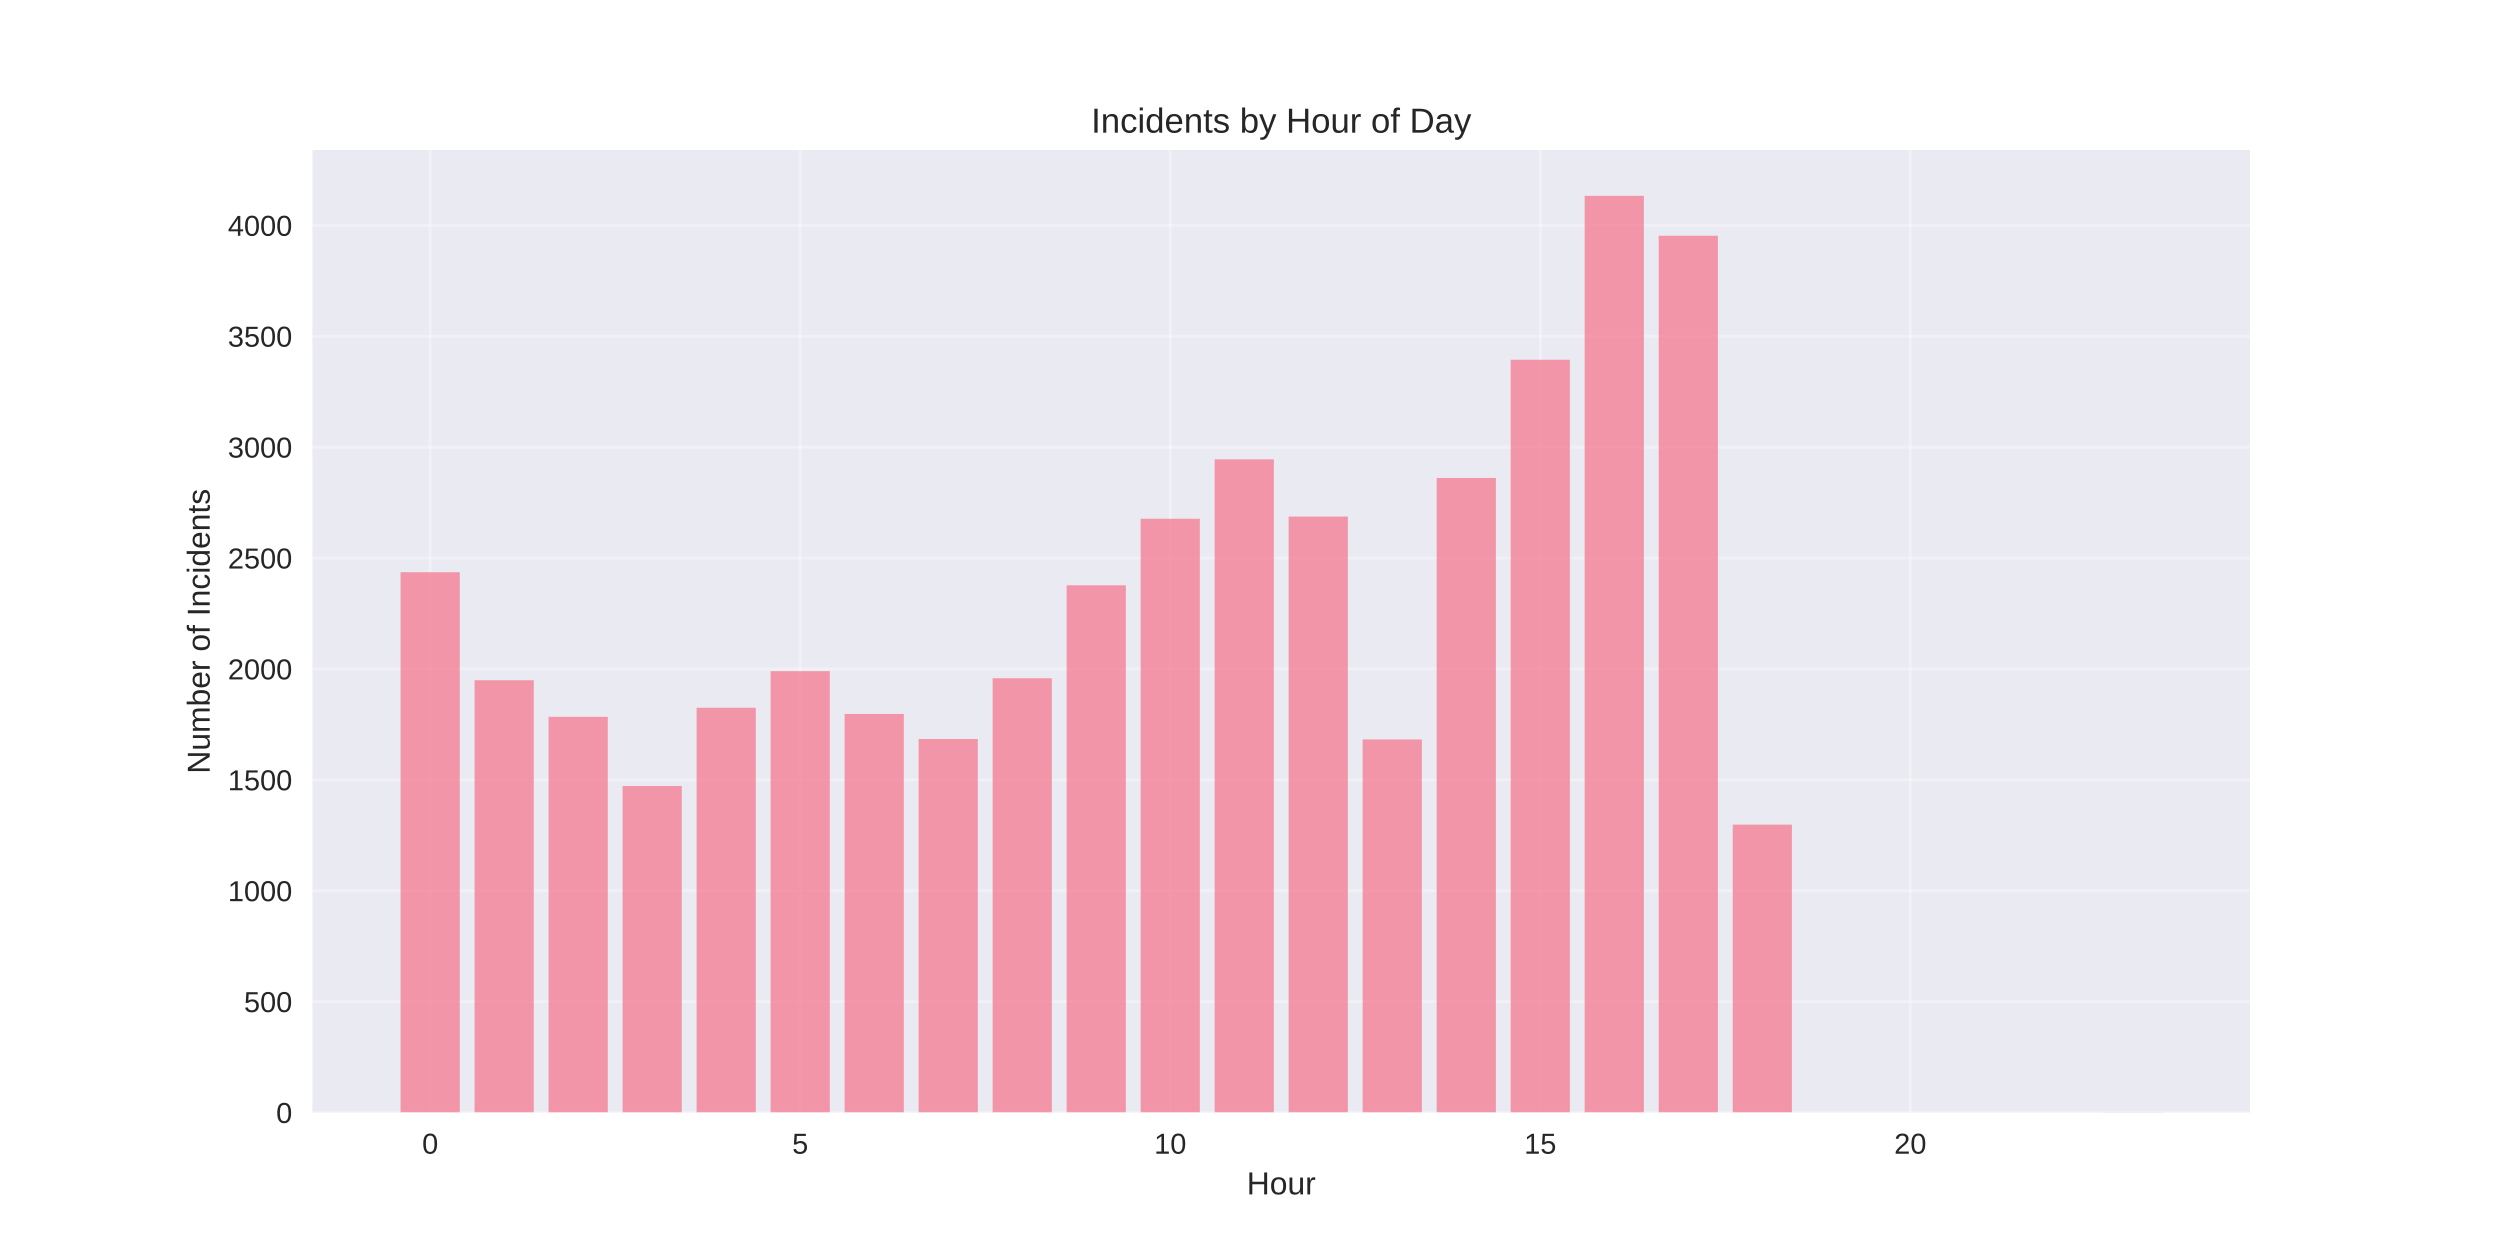
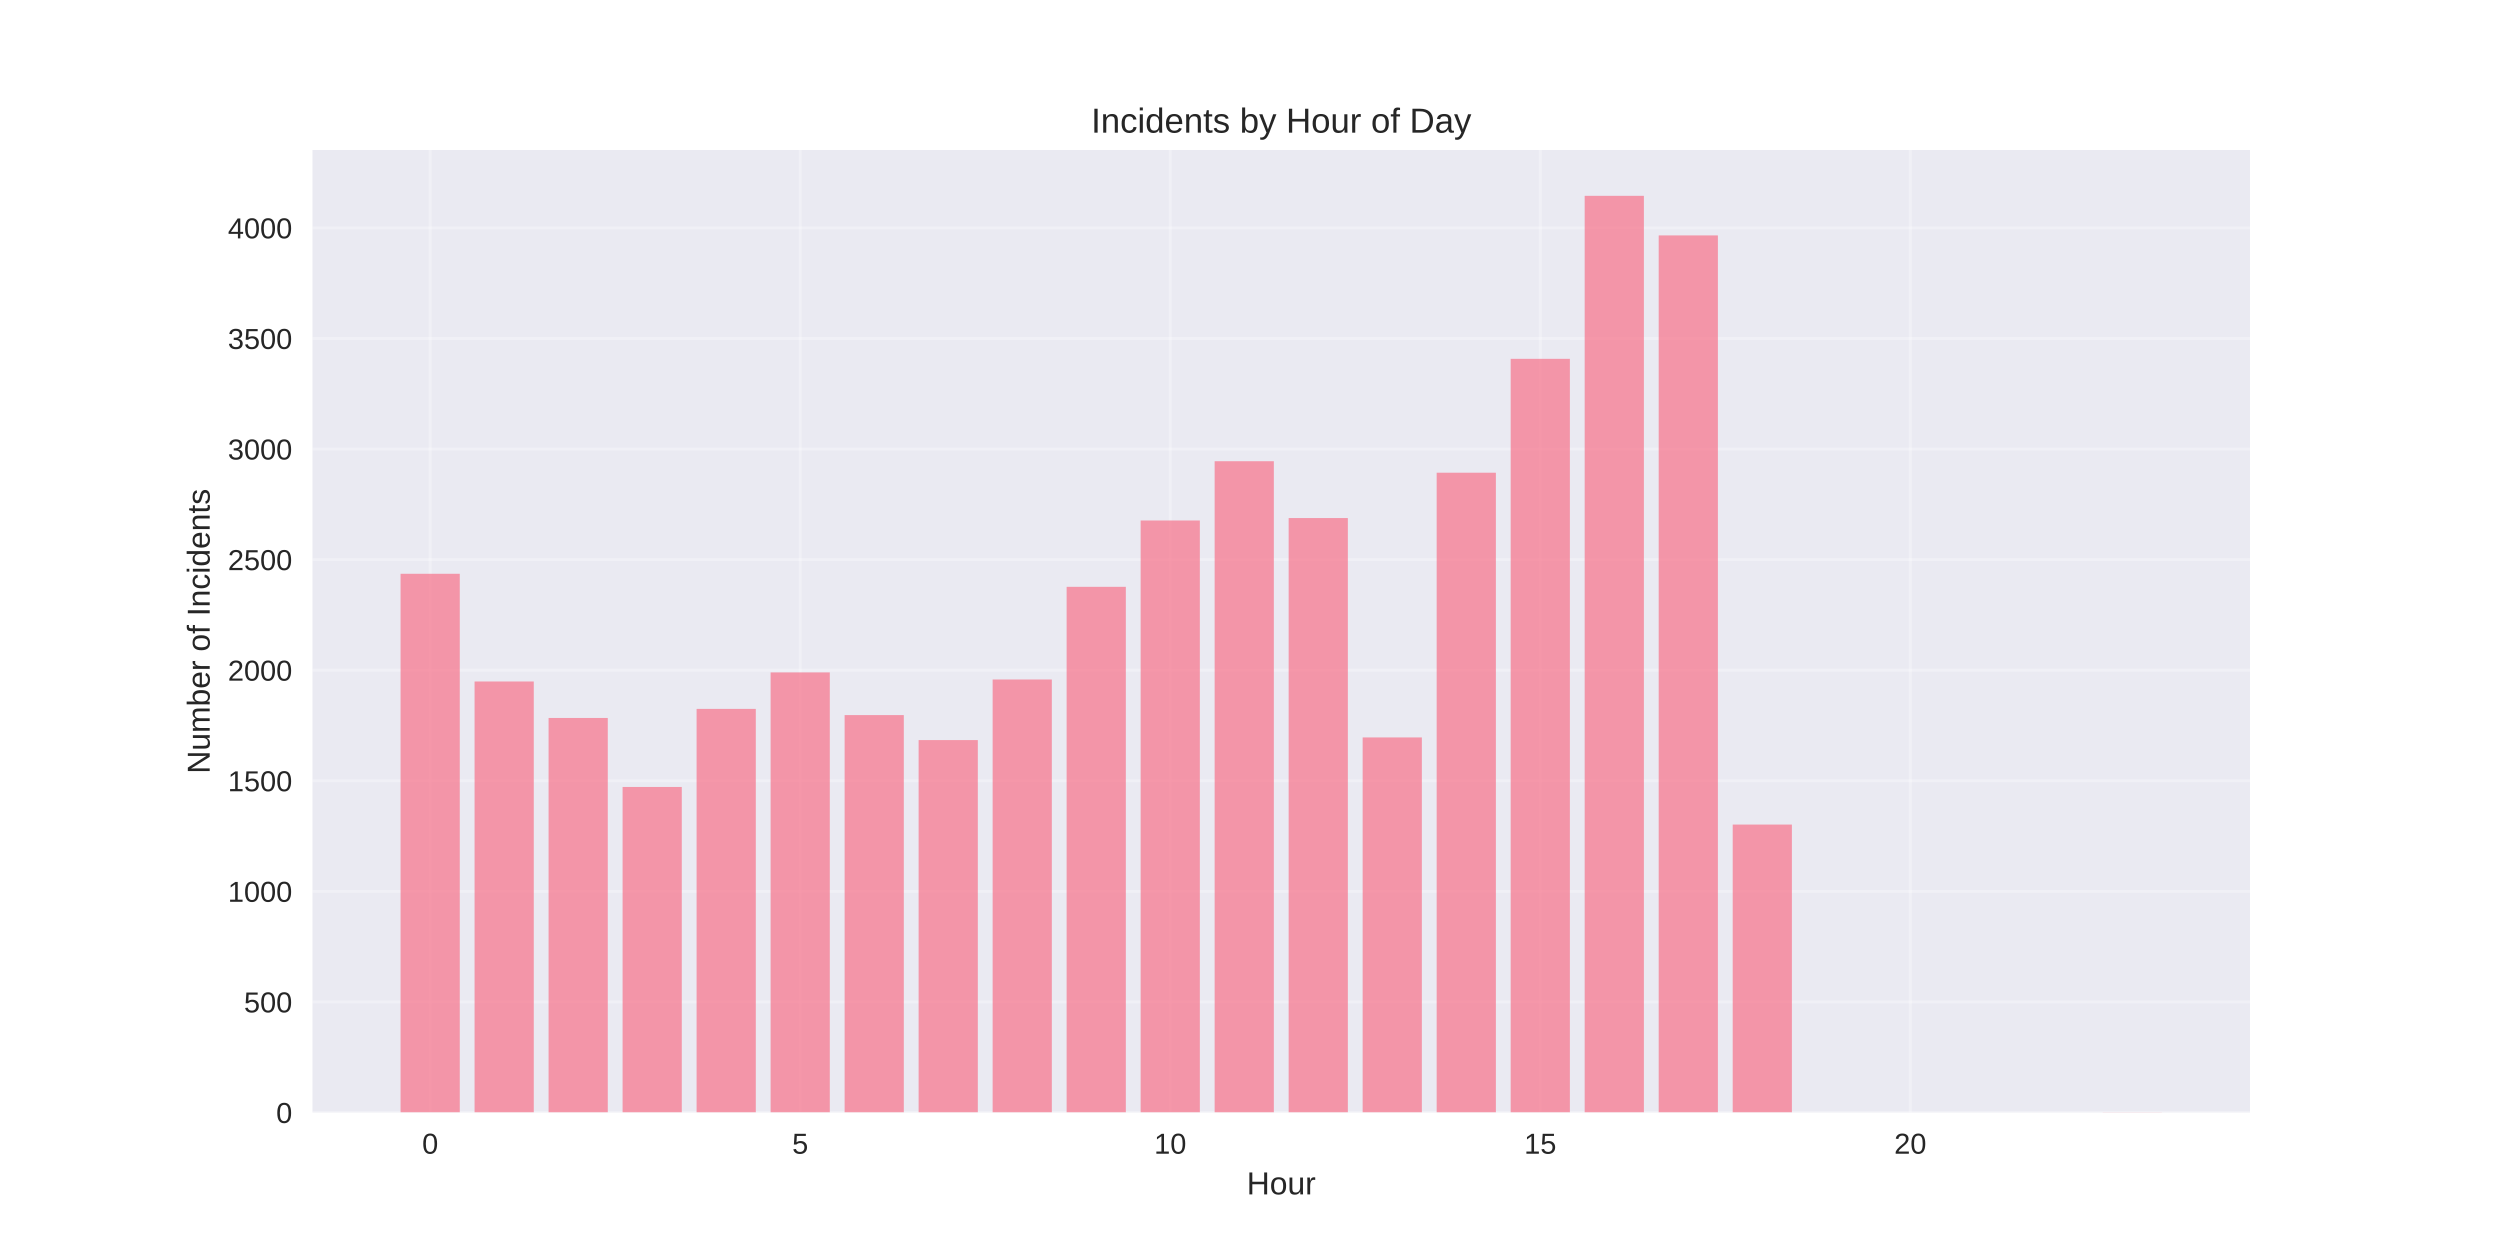
<svg xmlns="http://www.w3.org/2000/svg" width="864pt" height="432pt" viewBox="0 0 864 432" version="1.1">
  <defs>
    <style type="text/css">*{stroke-linejoin: round; stroke-linecap: butt}</style>
  </defs>
  <g id="figure_1">
    <g id="patch_1">
      <path d="M 0 432  L 864 432  L 864 0  L 0 0  z " style="fill: #ffffff" />
    </g>
    <g id="axes_1">
      <g id="patch_2">
        <path d="M 108 384.48  L 777.6 384.48  L 777.6 51.84  L 108 51.84  z " style="fill: #eaeaf2" />
      </g>
      <g id="matplotlib.axis_1">
        <g id="xtick_1">
          <g id="line2d_1">
-             <path d="M 148.667 384.48  L 148.667 51.84  " clip-path="url(#p6bed62d434)" style="fill: none; stroke: #ffffff; stroke-opacity: 0.3; stroke-linecap: round" />
+             <path d="M 148.667 384.48  L 148.667 51.84  " clip-path="url(#p5be7399021)" style="fill: none; stroke: #ffffff; stroke-opacity: 0.3; stroke-linecap: round" />
          </g>
          <g id="line2d_2" />
          <g id="text_1">
            <text style="fill: #262626; font: 10px 'Arial', 'Liberation Sans', 'DejaVu Sans', 'Bitstream Vera Sans', sans-serif; text-anchor: middle" x="148.667" y="398.727" transform="rotate(-0 148.6671 398.7269)">0</text>
          </g>
        </g>
        <g id="xtick_2">
          <g id="line2d_3">
-             <path d="M 276.551 384.48  L 276.551 51.84  " clip-path="url(#p6bed62d434)" style="fill: none; stroke: #ffffff; stroke-opacity: 0.3; stroke-linecap: round" />
+             <path d="M 276.551 384.48  L 276.551 51.84  " clip-path="url(#p5be7399021)" style="fill: none; stroke: #ffffff; stroke-opacity: 0.3; stroke-linecap: round" />
          </g>
          <g id="line2d_4" />
          <g id="text_2">
            <text style="fill: #262626; font: 10px 'Arial', 'Liberation Sans', 'DejaVu Sans', 'Bitstream Vera Sans', sans-serif; text-anchor: middle" x="276.551" y="398.727" transform="rotate(-0 276.551 398.7269)">5</text>
          </g>
        </g>
        <g id="xtick_3">
          <g id="line2d_5">
-             <path d="M 404.435 384.48  L 404.435 51.84  " clip-path="url(#p6bed62d434)" style="fill: none; stroke: #ffffff; stroke-opacity: 0.3; stroke-linecap: round" />
+             <path d="M 404.435 384.48  L 404.435 51.84  " clip-path="url(#p5be7399021)" style="fill: none; stroke: #ffffff; stroke-opacity: 0.3; stroke-linecap: round" />
          </g>
          <g id="line2d_6" />
          <g id="text_3">
            <text style="fill: #262626; font: 10px 'Arial', 'Liberation Sans', 'DejaVu Sans', 'Bitstream Vera Sans', sans-serif; text-anchor: middle" x="404.435" y="398.727" transform="rotate(-0 404.4348 398.7269)">10</text>
          </g>
        </g>
        <g id="xtick_4">
          <g id="line2d_7">
-             <path d="M 532.319 384.48  L 532.319 51.84  " clip-path="url(#p6bed62d434)" style="fill: none; stroke: #ffffff; stroke-opacity: 0.3; stroke-linecap: round" />
+             <path d="M 532.319 384.48  L 532.319 51.84  " clip-path="url(#p5be7399021)" style="fill: none; stroke: #ffffff; stroke-opacity: 0.3; stroke-linecap: round" />
          </g>
          <g id="line2d_8" />
          <g id="text_4">
            <text style="fill: #262626; font: 10px 'Arial', 'Liberation Sans', 'DejaVu Sans', 'Bitstream Vera Sans', sans-serif; text-anchor: middle" x="532.319" y="398.727" transform="rotate(-0 532.3187 398.7269)">15</text>
          </g>
        </g>
        <g id="xtick_5">
          <g id="line2d_9">
-             <path d="M 660.203 384.48  L 660.203 51.84  " clip-path="url(#p6bed62d434)" style="fill: none; stroke: #ffffff; stroke-opacity: 0.3; stroke-linecap: round" />
+             <path d="M 660.203 384.48  L 660.203 51.84  " clip-path="url(#p5be7399021)" style="fill: none; stroke: #ffffff; stroke-opacity: 0.3; stroke-linecap: round" />
          </g>
          <g id="line2d_10" />
          <g id="text_5">
            <text style="fill: #262626; font: 10px 'Arial', 'Liberation Sans', 'DejaVu Sans', 'Bitstream Vera Sans', sans-serif; text-anchor: middle" x="660.203" y="398.727" transform="rotate(-0 660.2026 398.7269)">20</text>
          </g>
        </g>
        <g id="text_6">
          <text style="fill: #262626; font: 11px 'Arial', 'Liberation Sans', 'DejaVu Sans', 'Bitstream Vera Sans', sans-serif; text-anchor: middle" x="442.8" y="412.773" transform="rotate(-0 442.8 412.7734)">Hour</text>
        </g>
      </g>
      <g id="matplotlib.axis_2">
        <g id="ytick_1">
          <g id="line2d_11">
-             <path d="M 108 384.48  L 777.6 384.48  " clip-path="url(#p6bed62d434)" style="fill: none; stroke: #ffffff; stroke-opacity: 0.3; stroke-linecap: round" />
+             <path d="M 108 384.48  L 777.6 384.48  " clip-path="url(#p5be7399021)" style="fill: none; stroke: #ffffff; stroke-opacity: 0.3; stroke-linecap: round" />
          </g>
          <g id="line2d_12" />
          <g id="text_7">
            <text style="fill: #262626; font: 10px 'Arial', 'Liberation Sans', 'DejaVu Sans', 'Bitstream Vera Sans', sans-serif; text-anchor: end" x="101" y="388.103" transform="rotate(-0 101 388.1034)">0</text>
          </g>
        </g>
        <g id="ytick_2">
          <g id="line2d_13">
-             <path d="M 108 346.154  L 777.6 346.154  " clip-path="url(#p6bed62d434)" style="fill: none; stroke: #ffffff; stroke-opacity: 0.3; stroke-linecap: round" />
+             <path d="M 108 346.265  L 777.6 346.265  " clip-path="url(#p5be7399021)" style="fill: none; stroke: #ffffff; stroke-opacity: 0.3; stroke-linecap: round" />
          </g>
          <g id="line2d_14" />
          <g id="text_8">
-             <text style="fill: #262626; font: 10px 'Arial', 'Liberation Sans', 'DejaVu Sans', 'Bitstream Vera Sans', sans-serif; text-anchor: end" x="101" y="349.778" transform="rotate(-0 101 349.7778)">500</text>
+             <text style="fill: #262626; font: 10px 'Arial', 'Liberation Sans', 'DejaVu Sans', 'Bitstream Vera Sans', sans-serif; text-anchor: end" x="101" y="349.889" transform="rotate(-0 101 349.8887)">500</text>
          </g>
        </g>
        <g id="ytick_3">
          <g id="line2d_15">
-             <path d="M 108 307.829  L 777.6 307.829  " clip-path="url(#p6bed62d434)" style="fill: none; stroke: #ffffff; stroke-opacity: 0.3; stroke-linecap: round" />
+             <path d="M 108 308.051  L 777.6 308.051  " clip-path="url(#p5be7399021)" style="fill: none; stroke: #ffffff; stroke-opacity: 0.3; stroke-linecap: round" />
          </g>
          <g id="line2d_16" />
          <g id="text_9">
-             <text style="fill: #262626; font: 10px 'Arial', 'Liberation Sans', 'DejaVu Sans', 'Bitstream Vera Sans', sans-serif; text-anchor: end" x="101" y="311.452" transform="rotate(-0 101 311.4521)">1000</text>
+             <text style="fill: #262626; font: 10px 'Arial', 'Liberation Sans', 'DejaVu Sans', 'Bitstream Vera Sans', sans-serif; text-anchor: end" x="101" y="311.674" transform="rotate(-0 101 311.674)">1000</text>
          </g>
        </g>
        <g id="ytick_4">
          <g id="line2d_17">
-             <path d="M 108 269.503  L 777.6 269.503  " clip-path="url(#p6bed62d434)" style="fill: none; stroke: #ffffff; stroke-opacity: 0.3; stroke-linecap: round" />
+             <path d="M 108 269.836  L 777.6 269.836  " clip-path="url(#p5be7399021)" style="fill: none; stroke: #ffffff; stroke-opacity: 0.3; stroke-linecap: round" />
          </g>
          <g id="line2d_18" />
          <g id="text_10">
-             <text style="fill: #262626; font: 10px 'Arial', 'Liberation Sans', 'DejaVu Sans', 'Bitstream Vera Sans', sans-serif; text-anchor: end" x="101" y="273.126" transform="rotate(-0 101 273.1264)">1500</text>
+             <text style="fill: #262626; font: 10px 'Arial', 'Liberation Sans', 'DejaVu Sans', 'Bitstream Vera Sans', sans-serif; text-anchor: end" x="101" y="273.459" transform="rotate(-0 101 273.4593)">1500</text>
          </g>
        </g>
        <g id="ytick_5">
          <g id="line2d_19">
-             <path d="M 108 231.177  L 777.6 231.177  " clip-path="url(#p6bed62d434)" style="fill: none; stroke: #ffffff; stroke-opacity: 0.3; stroke-linecap: round" />
+             <path d="M 108 231.621  L 777.6 231.621  " clip-path="url(#p5be7399021)" style="fill: none; stroke: #ffffff; stroke-opacity: 0.3; stroke-linecap: round" />
          </g>
          <g id="line2d_20" />
          <g id="text_11">
-             <text style="fill: #262626; font: 10px 'Arial', 'Liberation Sans', 'DejaVu Sans', 'Bitstream Vera Sans', sans-serif; text-anchor: end" x="101" y="234.801" transform="rotate(-0 101 234.8008)">2000</text>
+             <text style="fill: #262626; font: 10px 'Arial', 'Liberation Sans', 'DejaVu Sans', 'Bitstream Vera Sans', sans-serif; text-anchor: end" x="101" y="235.245" transform="rotate(-0 101 235.2446)">2000</text>
          </g>
        </g>
        <g id="ytick_6">
          <g id="line2d_21">
-             <path d="M 108 192.852  L 777.6 192.852  " clip-path="url(#p6bed62d434)" style="fill: none; stroke: #ffffff; stroke-opacity: 0.3; stroke-linecap: round" />
+             <path d="M 108 193.406  L 777.6 193.406  " clip-path="url(#p5be7399021)" style="fill: none; stroke: #ffffff; stroke-opacity: 0.3; stroke-linecap: round" />
          </g>
          <g id="line2d_22" />
          <g id="text_12">
-             <text style="fill: #262626; font: 10px 'Arial', 'Liberation Sans', 'DejaVu Sans', 'Bitstream Vera Sans', sans-serif; text-anchor: end" x="101" y="196.475" transform="rotate(-0 101 196.4751)">2500</text>
+             <text style="fill: #262626; font: 10px 'Arial', 'Liberation Sans', 'DejaVu Sans', 'Bitstream Vera Sans', sans-serif; text-anchor: end" x="101" y="197.03" transform="rotate(-0 101 197.0299)">2500</text>
          </g>
        </g>
        <g id="ytick_7">
          <g id="line2d_23">
-             <path d="M 108 154.526  L 777.6 154.526  " clip-path="url(#p6bed62d434)" style="fill: none; stroke: #ffffff; stroke-opacity: 0.3; stroke-linecap: round" />
+             <path d="M 108 155.192  L 777.6 155.192  " clip-path="url(#p5be7399021)" style="fill: none; stroke: #ffffff; stroke-opacity: 0.3; stroke-linecap: round" />
          </g>
          <g id="line2d_24" />
          <g id="text_13">
-             <text style="fill: #262626; font: 10px 'Arial', 'Liberation Sans', 'DejaVu Sans', 'Bitstream Vera Sans', sans-serif; text-anchor: end" x="101" y="158.149" transform="rotate(-0 101 158.1494)">3000</text>
+             <text style="fill: #262626; font: 10px 'Arial', 'Liberation Sans', 'DejaVu Sans', 'Bitstream Vera Sans', sans-serif; text-anchor: end" x="101" y="158.815" transform="rotate(-0 101 158.8151)">3000</text>
          </g>
        </g>
        <g id="ytick_8">
          <g id="line2d_25">
-             <path d="M 108 116.2  L 777.6 116.2  " clip-path="url(#p6bed62d434)" style="fill: none; stroke: #ffffff; stroke-opacity: 0.3; stroke-linecap: round" />
+             <path d="M 108 116.977  L 777.6 116.977  " clip-path="url(#p5be7399021)" style="fill: none; stroke: #ffffff; stroke-opacity: 0.3; stroke-linecap: round" />
          </g>
          <g id="line2d_26" />
          <g id="text_14">
-             <text style="fill: #262626; font: 10px 'Arial', 'Liberation Sans', 'DejaVu Sans', 'Bitstream Vera Sans', sans-serif; text-anchor: end" x="101" y="119.824" transform="rotate(-0 101 119.8237)">3500</text>
+             <text style="fill: #262626; font: 10px 'Arial', 'Liberation Sans', 'DejaVu Sans', 'Bitstream Vera Sans', sans-serif; text-anchor: end" x="101" y="120.6" transform="rotate(-0 101 120.6004)">3500</text>
          </g>
        </g>
        <g id="ytick_9">
          <g id="line2d_27">
-             <path d="M 108 77.875  L 777.6 77.875  " clip-path="url(#p6bed62d434)" style="fill: none; stroke: #ffffff; stroke-opacity: 0.3; stroke-linecap: round" />
+             <path d="M 108 78.762  L 777.6 78.762  " clip-path="url(#p5be7399021)" style="fill: none; stroke: #ffffff; stroke-opacity: 0.3; stroke-linecap: round" />
          </g>
          <g id="line2d_28" />
          <g id="text_15">
-             <text style="fill: #262626; font: 10px 'Arial', 'Liberation Sans', 'DejaVu Sans', 'Bitstream Vera Sans', sans-serif; text-anchor: end" x="101" y="81.498" transform="rotate(-0 101 81.49807)">4000</text>
+             <text style="fill: #262626; font: 10px 'Arial', 'Liberation Sans', 'DejaVu Sans', 'Bitstream Vera Sans', sans-serif; text-anchor: end" x="101" y="82.386" transform="rotate(-0 101 82.38571)">4000</text>
          </g>
        </g>
        <g id="text_16">
          <text style="fill: #262626; font: 11px 'Arial', 'Liberation Sans', 'DejaVu Sans', 'Bitstream Vera Sans', sans-serif; text-anchor: middle" x="72.474" y="218.16" transform="rotate(-90 72.47375 218.16)">Number of Incidents</text>
        </g>
      </g>
      <g id="patch_3">
-         <path d="M 138.436 384.48  L 158.898 384.48  L 158.898 197.757  L 138.436 197.757  z " clip-path="url(#p6bed62d434)" style="fill: #f77189; opacity: 0.7" />
+         <path d="M 138.436 384.48  L 158.898 384.48  L 158.898 198.298  L 138.436 198.298  z " clip-path="url(#p5be7399021)" style="fill: #f77189; opacity: 0.7" />
      </g>
      <g id="patch_4">
-         <path d="M 164.013 384.48  L 184.475 384.48  L 184.475 235.087  L 164.013 235.087  z " clip-path="url(#p6bed62d434)" style="fill: #f77189; opacity: 0.7" />
+         <path d="M 164.013 384.48  L 184.475 384.48  L 184.475 235.519  L 164.013 235.519  z " clip-path="url(#p5be7399021)" style="fill: #f77189; opacity: 0.7" />
      </g>
      <g id="patch_5">
-         <path d="M 189.59 384.48  L 210.051 384.48  L 210.051 247.734  L 189.59 247.734  z " clip-path="url(#p6bed62d434)" style="fill: #f77189; opacity: 0.7" />
+         <path d="M 189.59 384.48  L 210.051 384.48  L 210.051 248.13  L 189.59 248.13  z " clip-path="url(#p5be7399021)" style="fill: #f77189; opacity: 0.7" />
      </g>
      <g id="patch_6">
-         <path d="M 215.167 384.48  L 235.628 384.48  L 235.628 271.649  L 215.167 271.649  z " clip-path="url(#p6bed62d434)" style="fill: #f77189; opacity: 0.7" />
+         <path d="M 215.167 384.48  L 235.628 384.48  L 235.628 271.976  L 215.167 271.976  z " clip-path="url(#p5be7399021)" style="fill: #f77189; opacity: 0.7" />
      </g>
      <g id="patch_7">
-         <path d="M 240.743 384.48  L 261.205 384.48  L 261.205 244.591  L 240.743 244.591  z " clip-path="url(#p6bed62d434)" style="fill: #f77189; opacity: 0.7" />
+         <path d="M 240.743 384.48  L 261.205 384.48  L 261.205 244.996  L 240.743 244.996  z " clip-path="url(#p5be7399021)" style="fill: #f77189; opacity: 0.7" />
      </g>
      <g id="patch_8">
-         <path d="M 266.32 384.48  L 286.782 384.48  L 286.782 231.944  L 266.32 231.944  z " clip-path="url(#p6bed62d434)" style="fill: #f77189; opacity: 0.7" />
+         <path d="M 266.32 384.48  L 286.782 384.48  L 286.782 232.385  L 266.32 232.385  z " clip-path="url(#p5be7399021)" style="fill: #f77189; opacity: 0.7" />
      </g>
      <g id="patch_9">
-         <path d="M 291.897 384.48  L 312.358 384.48  L 312.358 246.738  L 291.897 246.738  z " clip-path="url(#p6bed62d434)" style="fill: #f77189; opacity: 0.7" />
+         <path d="M 291.897 384.48  L 312.358 384.48  L 312.358 247.136  L 291.897 247.136  z " clip-path="url(#p5be7399021)" style="fill: #f77189; opacity: 0.7" />
      </g>
      <g id="patch_10">
-         <path d="M 317.474 384.48  L 337.935 384.48  L 337.935 255.399  L 317.474 255.399  z " clip-path="url(#p6bed62d434)" style="fill: #f77189; opacity: 0.7" />
+         <path d="M 317.474 384.48  L 337.935 384.48  L 337.935 255.773  L 317.474 255.773  z " clip-path="url(#p5be7399021)" style="fill: #f77189; opacity: 0.7" />
      </g>
      <g id="patch_11">
-         <path d="M 343.051 384.48  L 363.512 384.48  L 363.512 234.397  L 343.051 234.397  z " clip-path="url(#p6bed62d434)" style="fill: #f77189; opacity: 0.7" />
+         <path d="M 343.051 384.48  L 363.512 384.48  L 363.512 234.831  L 343.051 234.831  z " clip-path="url(#p5be7399021)" style="fill: #f77189; opacity: 0.7" />
      </g>
      <g id="patch_12">
-         <path d="M 368.627 384.48  L 389.089 384.48  L 389.089 202.28  L 368.627 202.28  z " clip-path="url(#p6bed62d434)" style="fill: #f77189; opacity: 0.7" />
+         <path d="M 368.627 384.48  L 389.089 384.48  L 389.089 202.807  L 368.627 202.807  z " clip-path="url(#p5be7399021)" style="fill: #f77189; opacity: 0.7" />
      </g>
      <g id="patch_13">
-         <path d="M 394.204 384.48  L 414.666 384.48  L 414.666 179.284  L 394.204 179.284  z " clip-path="url(#p6bed62d434)" style="fill: #f77189; opacity: 0.7" />
+         <path d="M 394.204 384.48  L 414.666 384.48  L 414.666 179.878  L 394.204 179.878  z " clip-path="url(#p5be7399021)" style="fill: #f77189; opacity: 0.7" />
      </g>
      <g id="patch_14">
-         <path d="M 419.781 384.48  L 440.242 384.48  L 440.242 158.742  L 419.781 158.742  z " clip-path="url(#p6bed62d434)" style="fill: #f77189; opacity: 0.7" />
+         <path d="M 419.781 384.48  L 440.242 384.48  L 440.242 159.395  L 419.781 159.395  z " clip-path="url(#p5be7399021)" style="fill: #f77189; opacity: 0.7" />
      </g>
      <g id="patch_15">
-         <path d="M 445.358 384.48  L 465.819 384.48  L 465.819 178.518  L 445.358 178.518  z " clip-path="url(#p6bed62d434)" style="fill: #f77189; opacity: 0.7" />
+         <path d="M 445.358 384.48  L 465.819 384.48  L 465.819 179.038  L 445.358 179.038  z " clip-path="url(#p5be7399021)" style="fill: #f77189; opacity: 0.7" />
      </g>
      <g id="patch_16">
-         <path d="M 470.934 384.48  L 491.396 384.48  L 491.396 255.552  L 470.934 255.552  z " clip-path="url(#p6bed62d434)" style="fill: #f77189; opacity: 0.7" />
+         <path d="M 470.934 384.48  L 491.396 384.48  L 491.396 254.856  L 470.934 254.856  z " clip-path="url(#p5be7399021)" style="fill: #f77189; opacity: 0.7" />
      </g>
      <g id="patch_17">
-         <path d="M 496.511 384.48  L 516.973 384.48  L 516.973 165.181  L 496.511 165.181  z " clip-path="url(#p6bed62d434)" style="fill: #f77189; opacity: 0.7" />
+         <path d="M 496.511 384.48  L 516.973 384.48  L 516.973 163.37  L 496.511 163.37  z " clip-path="url(#p5be7399021)" style="fill: #f77189; opacity: 0.7" />
      </g>
      <g id="patch_18">
-         <path d="M 522.088 384.48  L 542.549 384.48  L 542.549 124.325  L 522.088 124.325  z " clip-path="url(#p6bed62d434)" style="fill: #f77189; opacity: 0.7" />
+         <path d="M 522.088 384.48  L 542.549 384.48  L 542.549 124.008  L 522.088 124.008  z " clip-path="url(#p5be7399021)" style="fill: #f77189; opacity: 0.7" />
      </g>
      <g id="patch_19">
-         <path d="M 547.665 384.48  L 568.126 384.48  L 568.126 67.68  L 547.665 67.68  z " clip-path="url(#p6bed62d434)" style="fill: #f77189; opacity: 0.7" />
+         <path d="M 547.665 384.48  L 568.126 384.48  L 568.126 67.68  L 547.665 67.68  z " clip-path="url(#p5be7399021)" style="fill: #f77189; opacity: 0.7" />
      </g>
      <g id="patch_20">
-         <path d="M 573.242 384.48  L 593.703 384.48  L 593.703 81.477  L 573.242 81.477  z " clip-path="url(#p6bed62d434)" style="fill: #f77189; opacity: 0.7" />
+         <path d="M 573.242 384.48  L 593.703 384.48  L 593.703 81.361  L 573.242 81.361  z " clip-path="url(#p5be7399021)" style="fill: #f77189; opacity: 0.7" />
      </g>
      <g id="patch_21">
-         <path d="M 598.818 384.48  L 619.28 384.48  L 619.28 284.987  L 598.818 284.987  z " clip-path="url(#p6bed62d434)" style="fill: #f77189; opacity: 0.7" />
+         <path d="M 598.818 384.48  L 619.28 384.48  L 619.28 284.969  L 598.818 284.969  z " clip-path="url(#p5be7399021)" style="fill: #f77189; opacity: 0.7" />
      </g>
      <g id="patch_22">
-         <path d="M 726.702 384.48  L 747.164 384.48  L 747.164 384.403  L 726.702 384.403  z " clip-path="url(#p6bed62d434)" style="fill: #f77189; opacity: 0.7" />
+         <path d="M 726.702 384.48  L 747.164 384.48  L 747.164 384.404  L 726.702 384.404  z " clip-path="url(#p5be7399021)" style="fill: #f77189; opacity: 0.7" />
      </g>
      <g id="patch_23">
        <path d="M 108 384.48  L 108 51.84  " style="fill: none" />
      </g>
      <g id="patch_24">
        <path d="M 777.6 384.48  L 777.6 51.84  " style="fill: none" />
      </g>
      <g id="patch_25">
        <path d="M 108 384.48  L 777.6 384.48  " style="fill: none" />
      </g>
      <g id="patch_26">
        <path d="M 108 51.84  L 777.6 51.84  " style="fill: none" />
      </g>
      <g id="text_17">
        <text style="fill: #262626; font: 12px 'Arial', 'Liberation Sans', 'DejaVu Sans', 'Bitstream Vera Sans', sans-serif; text-anchor: middle" x="442.8" y="45.84" transform="rotate(-0 442.8 45.84)">Incidents by Hour of Day</text>
      </g>
    </g>
  </g>
  <defs>
-     <clipPath id="p6bed62d434">
+     <clipPath id="p5be7399021">
      <rect x="108" y="51.84" width="669.6" height="332.64" />
    </clipPath>
  </defs>
</svg>
